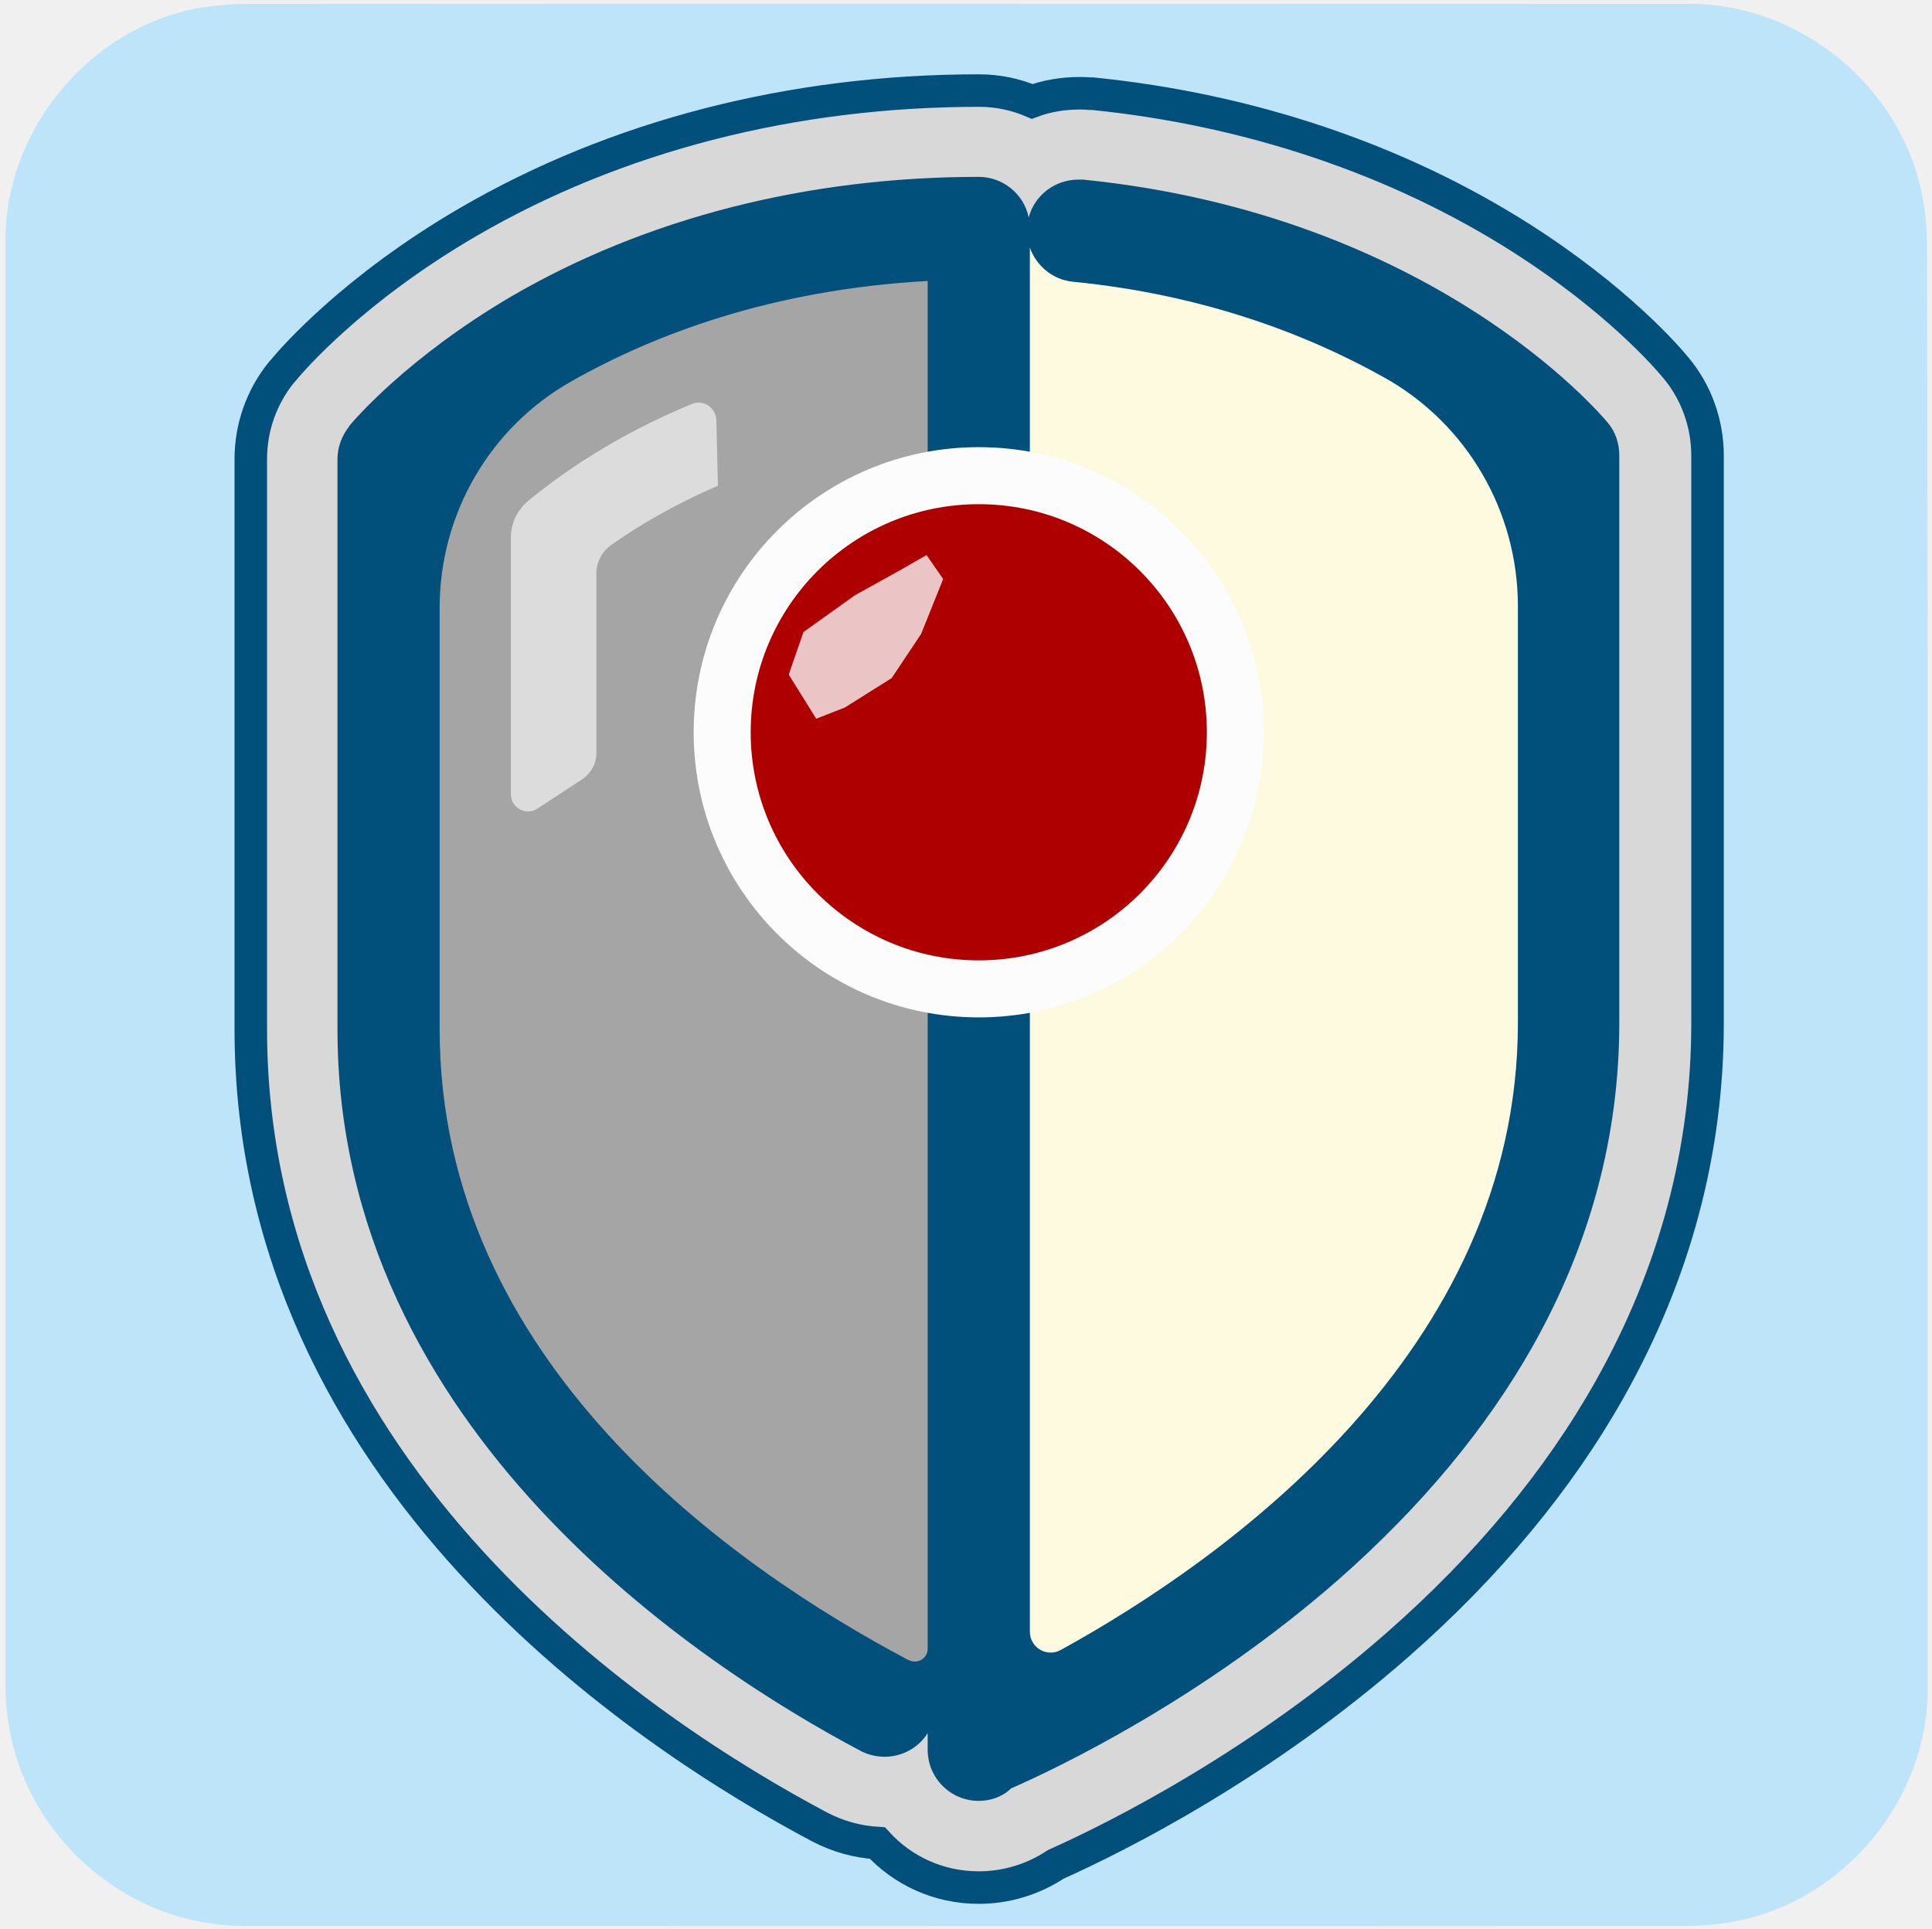
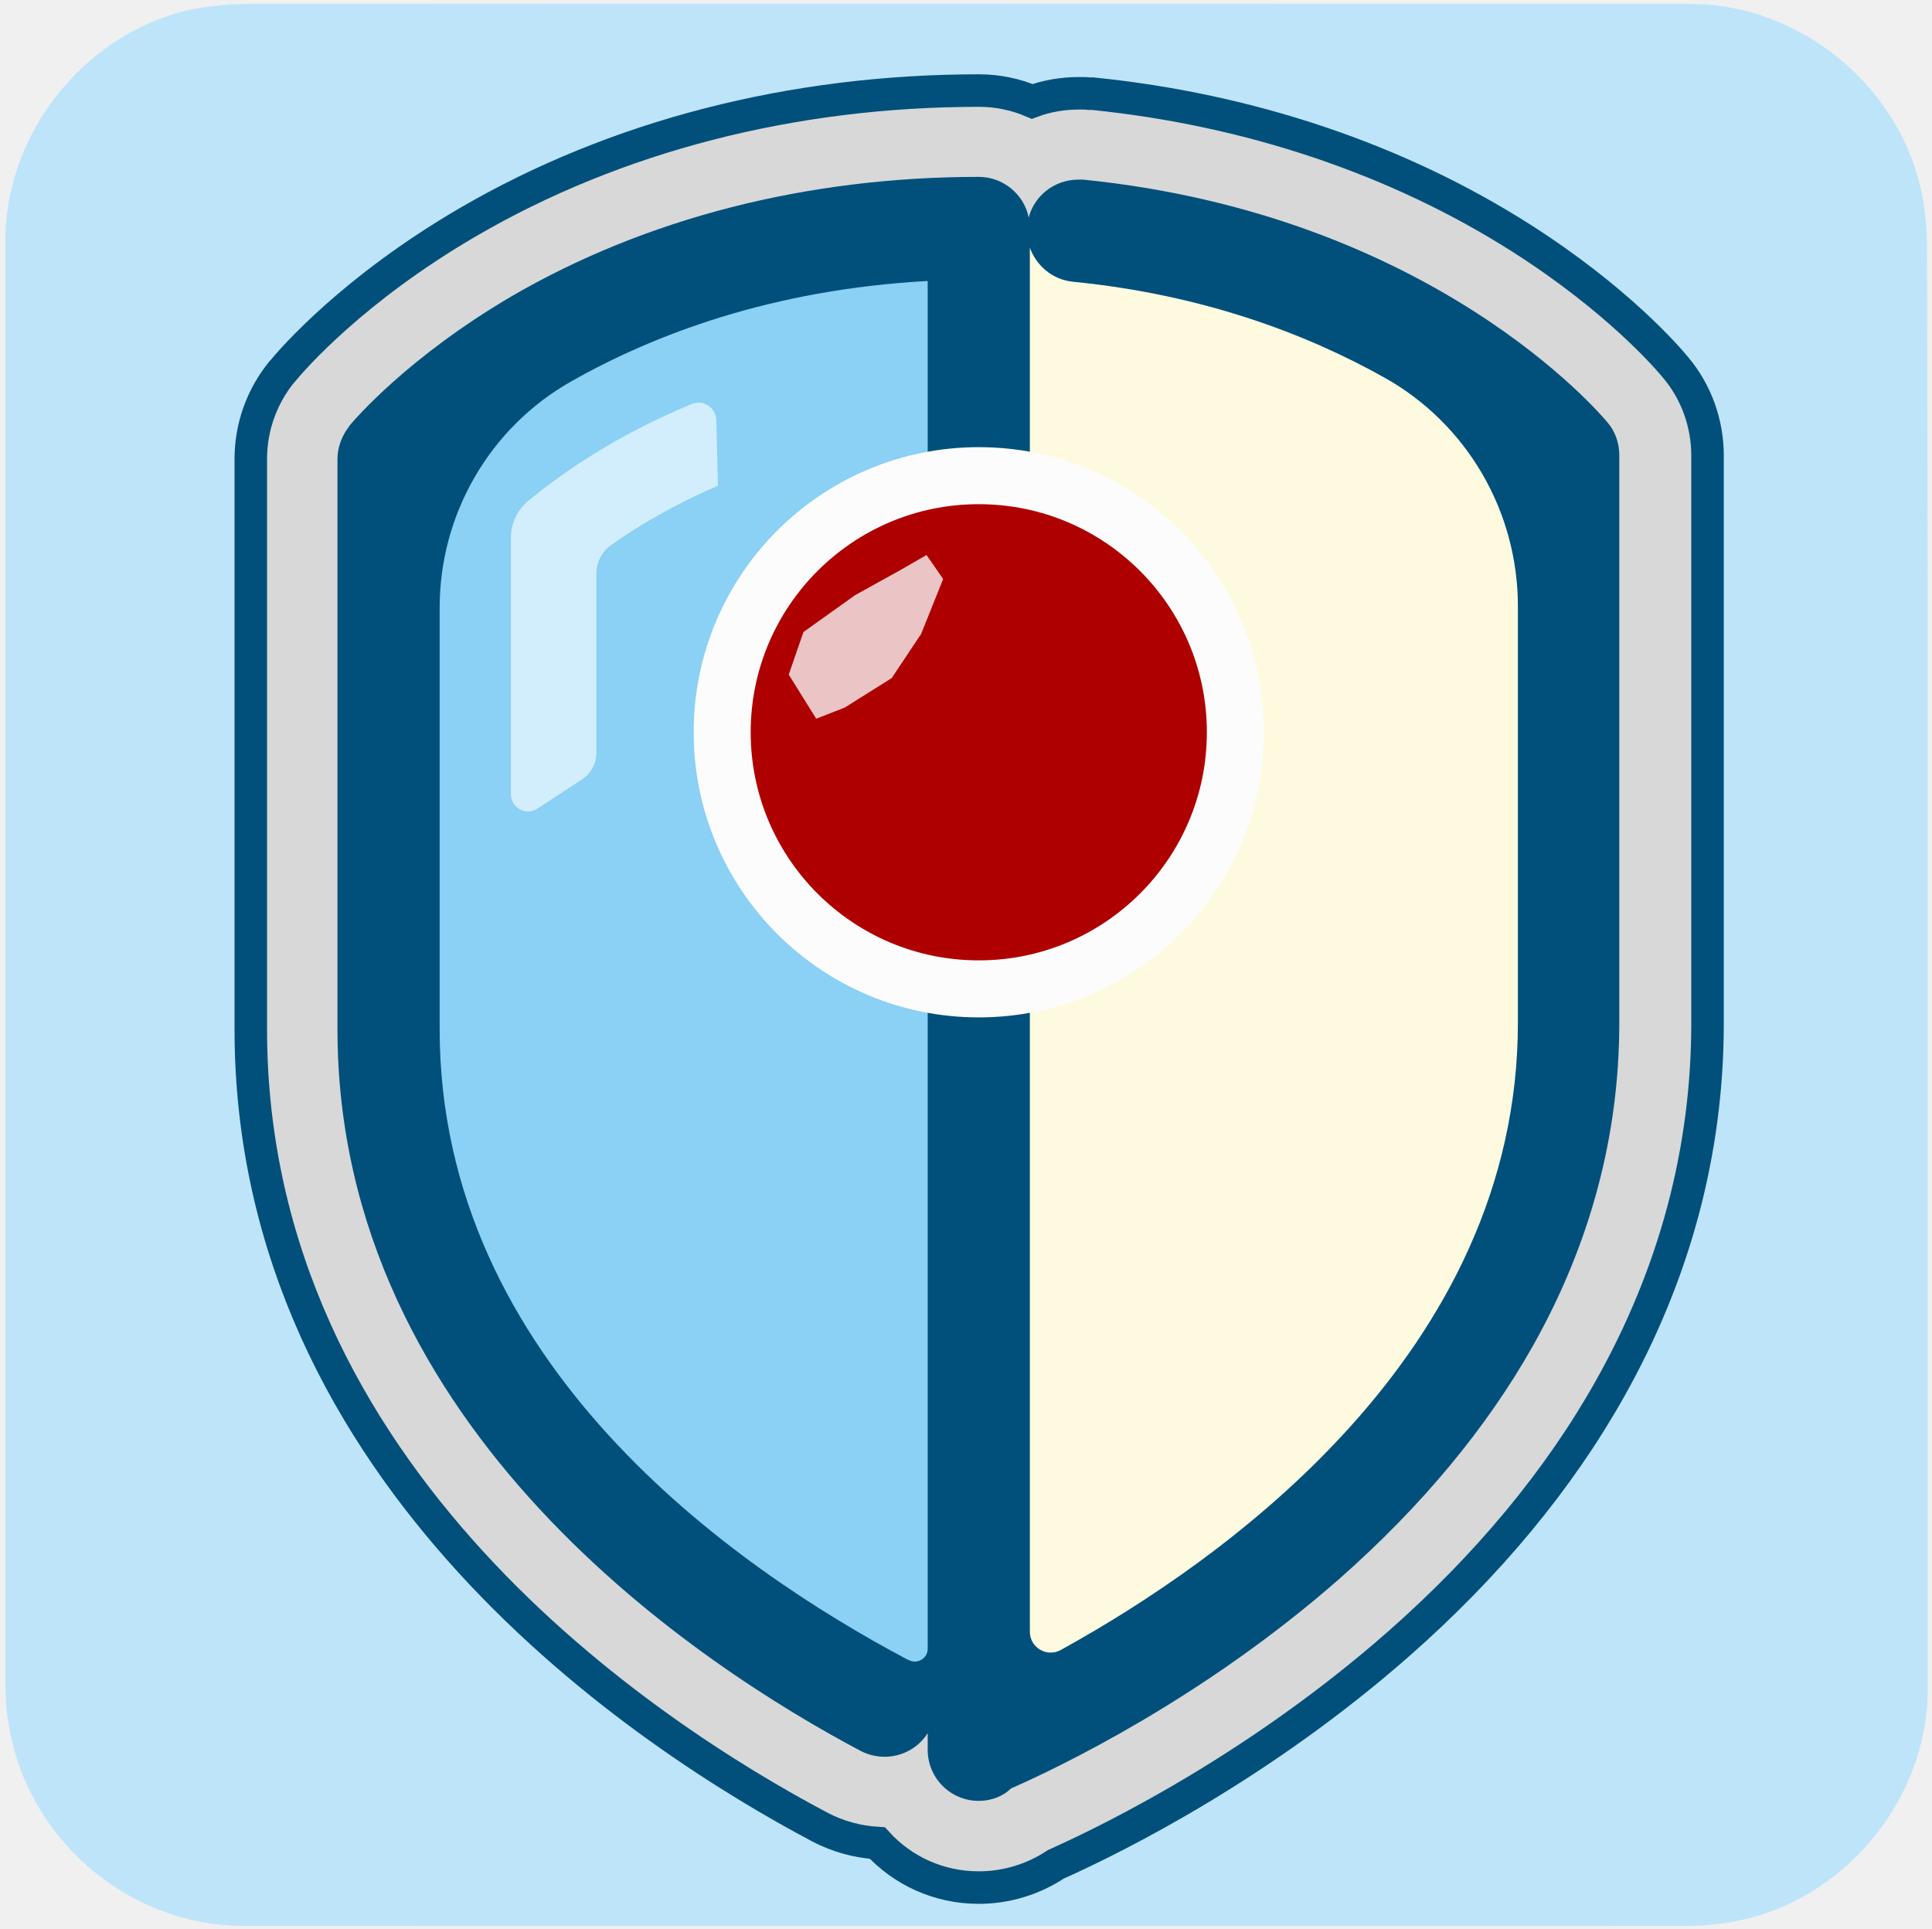
<svg xmlns="http://www.w3.org/2000/svg" viewBox="0 0 499.2 498.4" overflow="hidden" preserveAspectRatio="xMidYMid meet" id="eaf-263b-0">
  <defs>
    <clipPath id="eaf-263b-1">
      <rect x="0" y="0" width="499.2" height="498.4" />
    </clipPath>
    <style>#eaf-263b-0 * {animation: 6000ms linear infinite normal both running;offset-rotate:0deg}@keyframes eaf-263b-2{0%,100%{transform:none;offset-path:path("m252.9 189.2l0 120.7l0 -120.7l0 -75.6")}}@keyframes eaf-263b-3{0%{offset-distance:0%;animation-timing-function:ease-in-out}50%{offset-distance:38.076%;animation-timing-function:linear(0 0%,0.26 3%,1.33 10%,1.61 14%,1.62 15%,1.55 17%,0.76 26%,0.63 30%,0.7 33%,1.13 41%,1.21 45%,1.18 48%,0.94 56%,0.88 60%,0.9 63%,1.05 74%,1.05 78%,0.99 88%,1 100%)}100%{offset-distance:76.151%}}@keyframes eaf-263b-4{0%,100%{transform:translate(-252.9px,-189.2px)}}@keyframes eaf-263b-5{0%,100%{transform:translate(252.8px,496.4px)}}@keyframes eaf-263b-6{0%{animation-timing-function:step-start}0.55%{transform:rotate(0);animation-timing-function:cubic-bezier(0,0,0.58,1)}25%{transform:rotate(7deg);animation-timing-function:ease-in-out}75%{transform:rotate(-6deg);animation-timing-function:ease-in}100%{transform:rotate(0)}}@keyframes eaf-263b-7{0%,100%{transform:translate(-252.8px,-496.4px)}}</style>
  </defs>
  <g clip-path="url('#eaf-263b-1')" style="isolation: isolate;">
    <g>
      <g>
        <path fill="#bee4fa" d="m498.1 249.4c0 62.3 0 124.7 0 187c0 28.6 -21.6 54.7 -49.7 60c-4.2 0.8 -8.5 1.2 -12.7 1.2c-124.2 0.1 -248.5 0 -372.7 0c-30.5 0 -57 -23.4 -61 -53.7c-0.4 -2.7 -0.6 -5.4 -0.6 -8.1c0 -124.5 0 -249.1 0 -373.7c0 -28.6 21.6 -54.7 49.7 -60c4.1 -0.6 8.4 -1.1 12.6 -1.1c124.4 -0.1 248.7 0 373 0c28.6 0 54.7 21.6 60 49.7c0.8 4.2 1.2 8.5 1.2 12.7c0.2 62 0.2 124 0.2 186z" />
      </g>
      <g style="animation-name: eaf-263b-5, eaf-263b-6, eaf-263b-7; animation-composition: replace, add, add;">
        <g>
          <polygon points="87.2,81.5 143.4,45.7 192.9,29.6 221.4,25 252.9,23.3 266.6,26.1 282.2,24.1 355.9,42.3 393,61.5 419.6,81.5 437.4,101.9 441.1,161.9 439.3,290.2 424.6,341.4 392.2,393 361.2,424.8 329.2,449.7 286.1,475.3 264.1,485.9 239.7,485.1 226.7,476.2 211.9,472.1 167,444 124.7,406.9 87.2,355.3 69.9,309.9 64.7,224.7 64.7,118.6 72.7,96.1" fill="#d8d8d8" />
          <path fill="none" stroke="#01507b" stroke-width="8.404" stroke-miterlimit="10" d="m252.9 487.7c-10.4 0 -19.7 -4.4 -26.2 -11.5c-5.1 -0.3 -10.2 -1.7 -14.8 -4.1c-44.2 -23.4 -147.1 -90.2 -147.1 -206.2l0 -147.3c0 -8.2 2.8 -16.1 8 -22.5l0.2 -0.2c2.8 -3.4 18.4 -21.3 47.9 -38.5c38.1 -22.2 83.7 -34 132.1 -34c4.8 0 9.5 1 13.7 2.8c3.8 -1.4 7.9 -2.1 12.2 -2.1c0.8 0 1.7 0 2.5 0.1l0.4 0l0.5 0c40.6 4.1 78.9 17 110.9 37.4c24.6 15.7 37.5 30.6 39.8 33.4c5.3 6.3 8.2 14.4 8.2 22.7l0 146.7c0 33 -8.5 64.7 -25.2 94.4c-13.2 23.5 -31.6 45.7 -54.7 66c-35.4 31.1 -72.2 49.6 -88.5 56.9c-5.9 3.9 -12.8 6 -19.9 6z" />
          <path fill="#01507b" d="m252.9 465.3c-7.3 0 -13.2 -5.9 -13.2 -13.2l0 -4.3c-2.4 3.8 -6.6 6.1 -11.1 6.1c-2.1 0 -4.3 -0.5 -6.2 -1.5c-40.6 -21.5 -135.2 -82.6 -135.2 -186.4l0 -147.4c0 -3 1.1 -6 3 -8.4l0 -0.1c1.5 -1.8 15.2 -17.8 41.9 -33.5c34.7 -20.2 76.4 -30.9 120.8 -30.9c6.3 0 11.7 4.5 12.9 10.5c1.5 -5.7 6.7 -9.8 12.9 -9.8c0.3 0 0.6 0 0.9 0l0.1 0l0.1 0c90.3 9.1 133.8 60.6 135.6 62.8c2 2.3 3 5.4 3 8.4l0 146.7c0 29.1 -7.5 57.1 -22.3 83.4c-12 21.3 -28.8 41.5 -50 60.2c-35.3 31 -72.6 48.8 -84.9 54.2c-2.1 2.1 -5.2 3.2 -8.3 3.2z" />
-           <path fill="#a5a5a5" d="m113.6 265.9c0 86.2 75.9 139.1 121.1 163c0 0 0 0 0.1 0c2.2 1.2 4.9 -0.4 4.9 -2.9l0 -353.4c-40.3 2.2 -70.9 13.9 -92.2 26c-21 11.9 -33.9 34.3 -33.9 58.4l0 108.9z" />
+           <path fill="#8bd0f5" d="m113.6 265.9c0 86.2 75.9 139.1 121.1 163c0 0 0 0 0.1 0c2.2 1.2 4.9 -0.4 4.9 -2.9l0 -353.4c-40.3 2.2 -70.9 13.9 -92.2 26c-21 11.9 -33.9 34.3 -33.9 58.4l0 108.9z" />
          <path fill="#fefadf" d="m266.1 421.6c0 4.1 4.4 6.7 8 4.7c42.3 -23.3 118.1 -76.9 118.1 -162l0 -107.7c0 -24.5 -13.2 -47.2 -34.6 -59.1c-19.3 -10.8 -46 -21.3 -80.3 -24.7c-5.3 -0.5 -9.5 -4.1 -11.2 -8.8l0 357.6l0 0z" />
          <path fill="#fff" d="m185.5 125.5l-0.4 -16.9c-0.1 -3.3 -3.4 -5.5 -6.4 -4.2c-19.4 8 -33.5 17.8 -42.2 25c-2.8 2.3 -4.5 5.8 -4.5 9.5c0 13.9 0 50 0 66.3c0 3.5 3.9 5.7 6.9 3.7l11.6 -7.6c2.2 -1.5 3.6 -4 3.6 -6.7l0 -46.5c0 -2.8 1.4 -5.5 3.7 -7.2c6.9 -4.9 16.1 -10.4 27.7 -15.4l0 0l-0.5 -23.6" opacity="0.61" />
        </g>
        <g style="animation-name: eaf-263b-2, eaf-263b-3, eaf-263b-4; animation-composition: replace, add, add;">
          <ellipse fill="#af0000" stroke="#fcfcfc" stroke-width="14.733" stroke-miterlimit="10" rx="66.3" ry="66.3" transform="translate(252.9 189.2)" />
          <polygon points="232.8,147.2 220.9,153.8 207.6,163.3 203.8,174.3 210.9,185.7 218.3,182.8 230.4,175.2 238,163.8 243.7,149.6 239.4,143.4" fill="#fcfcfc" opacity="0.78" />
        </g>
      </g>
    </g>
  </g>
</svg>
